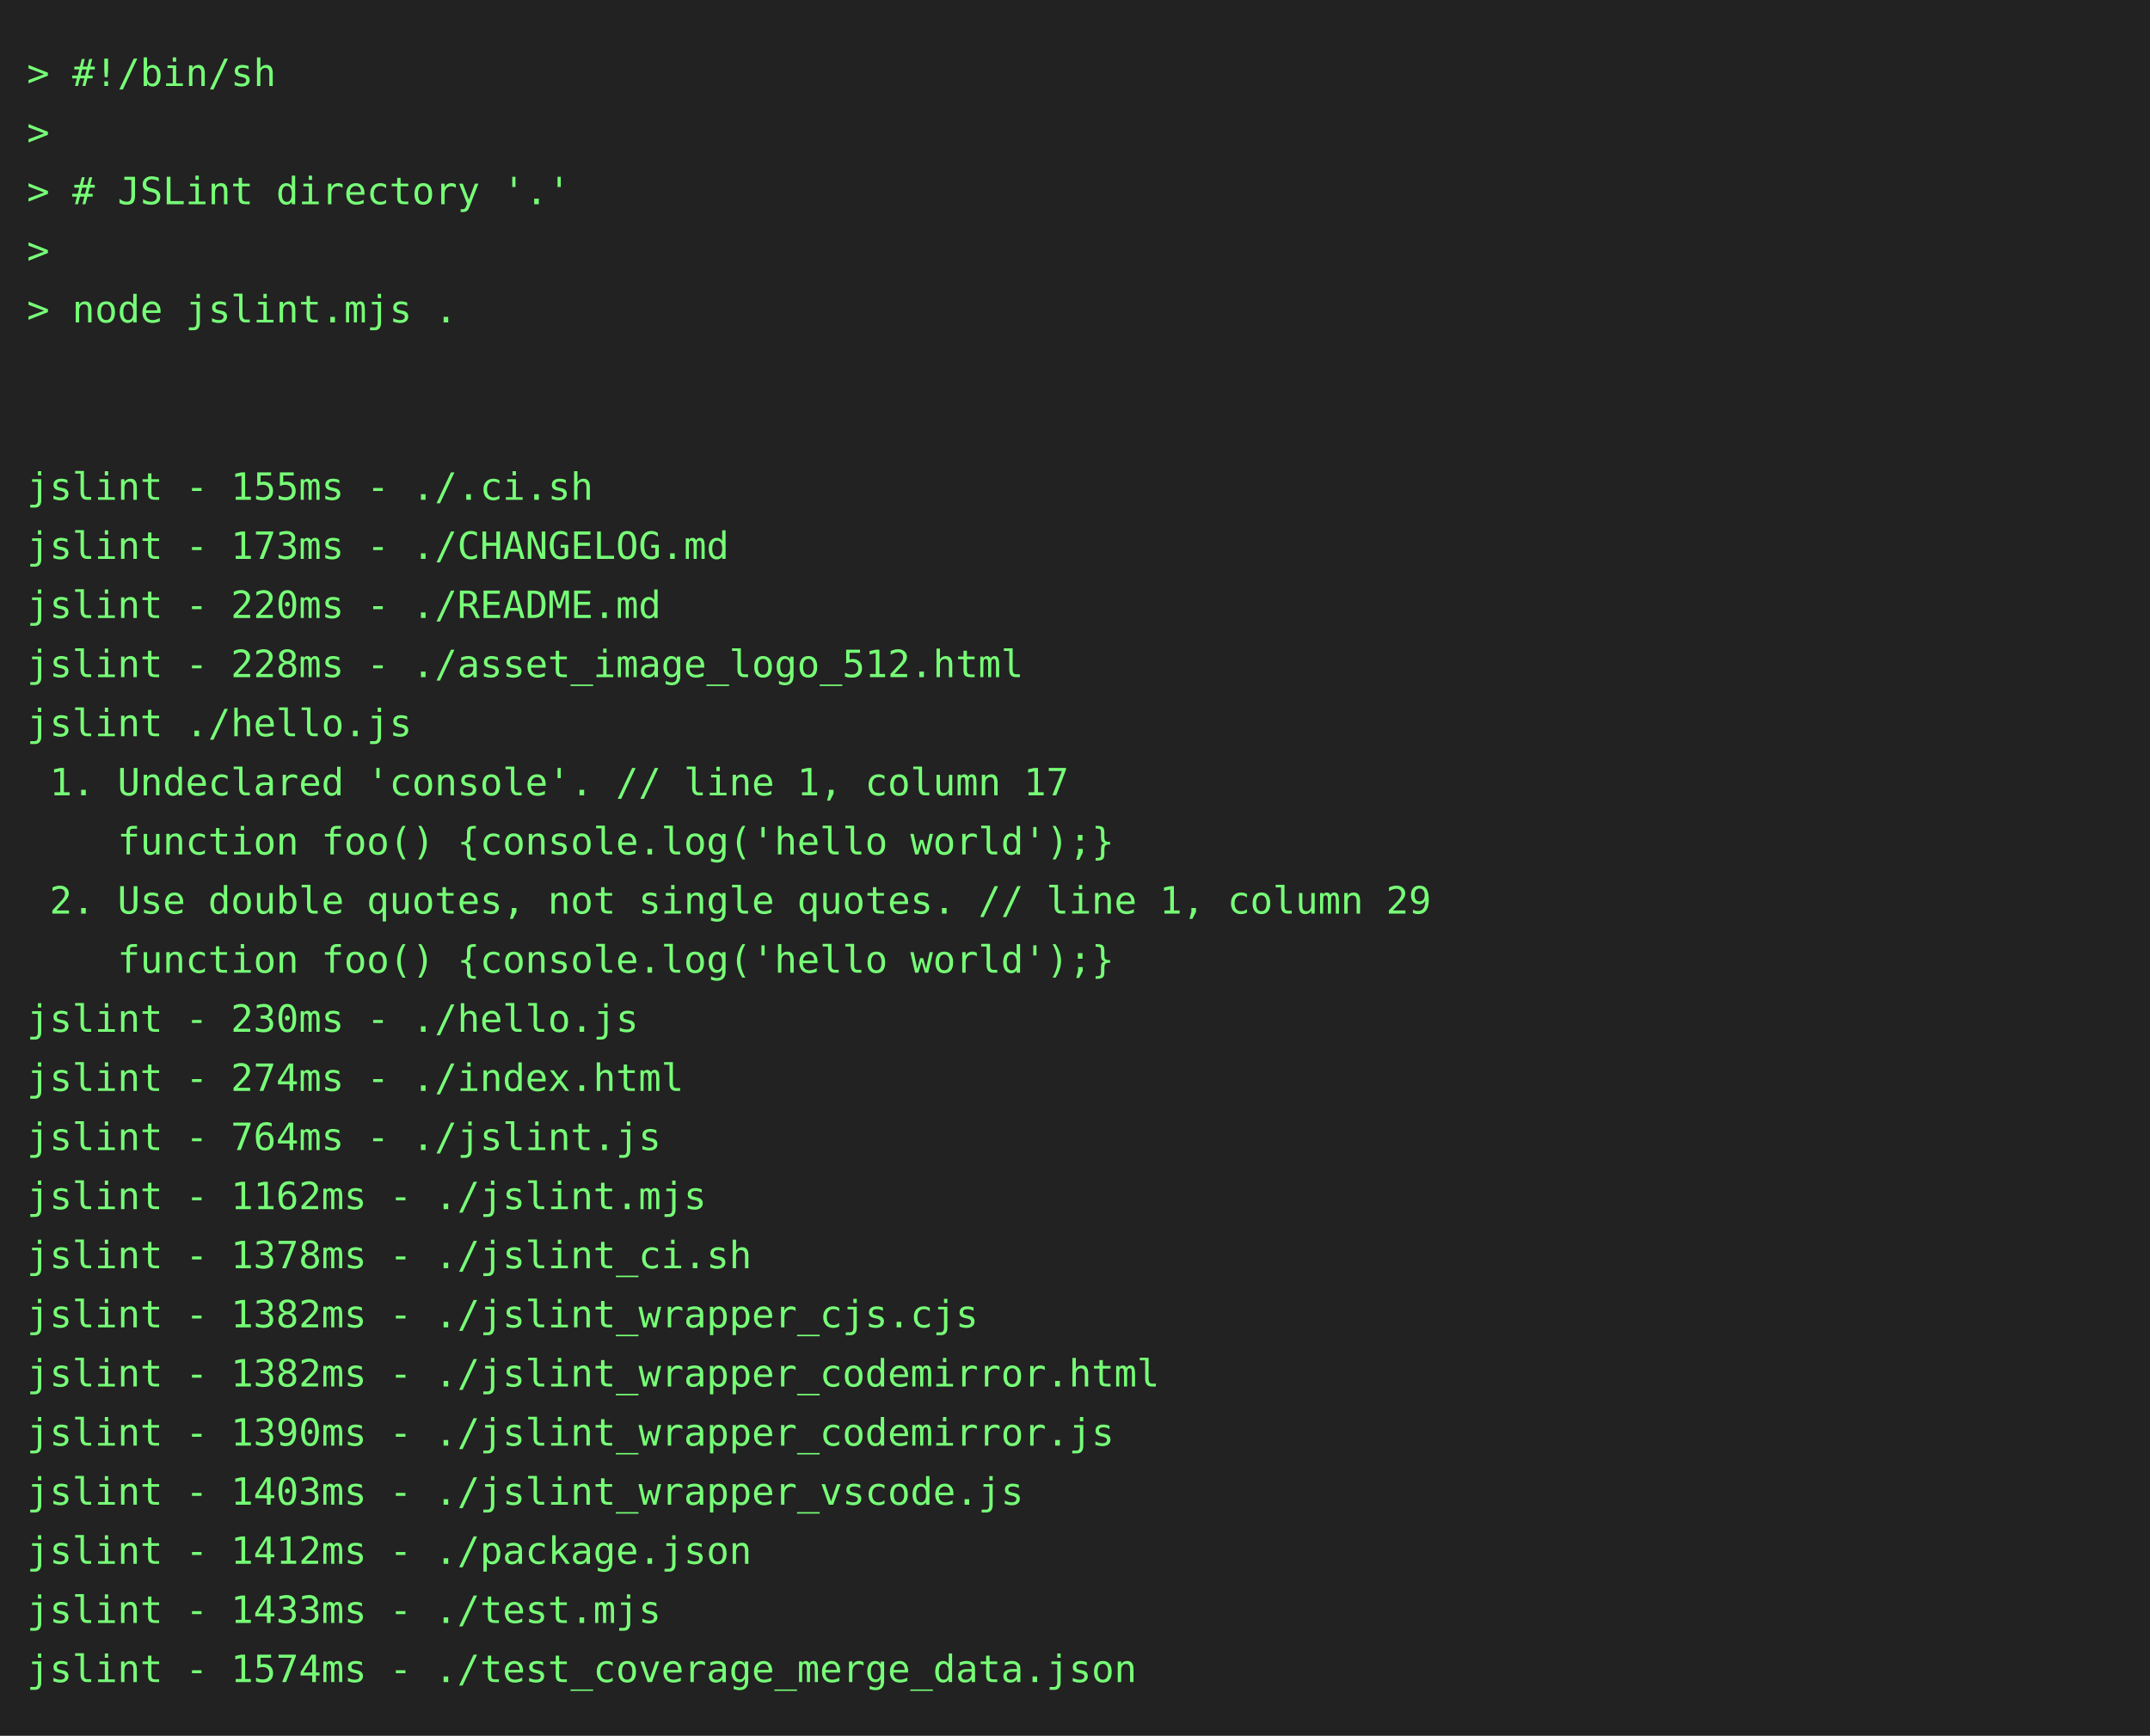
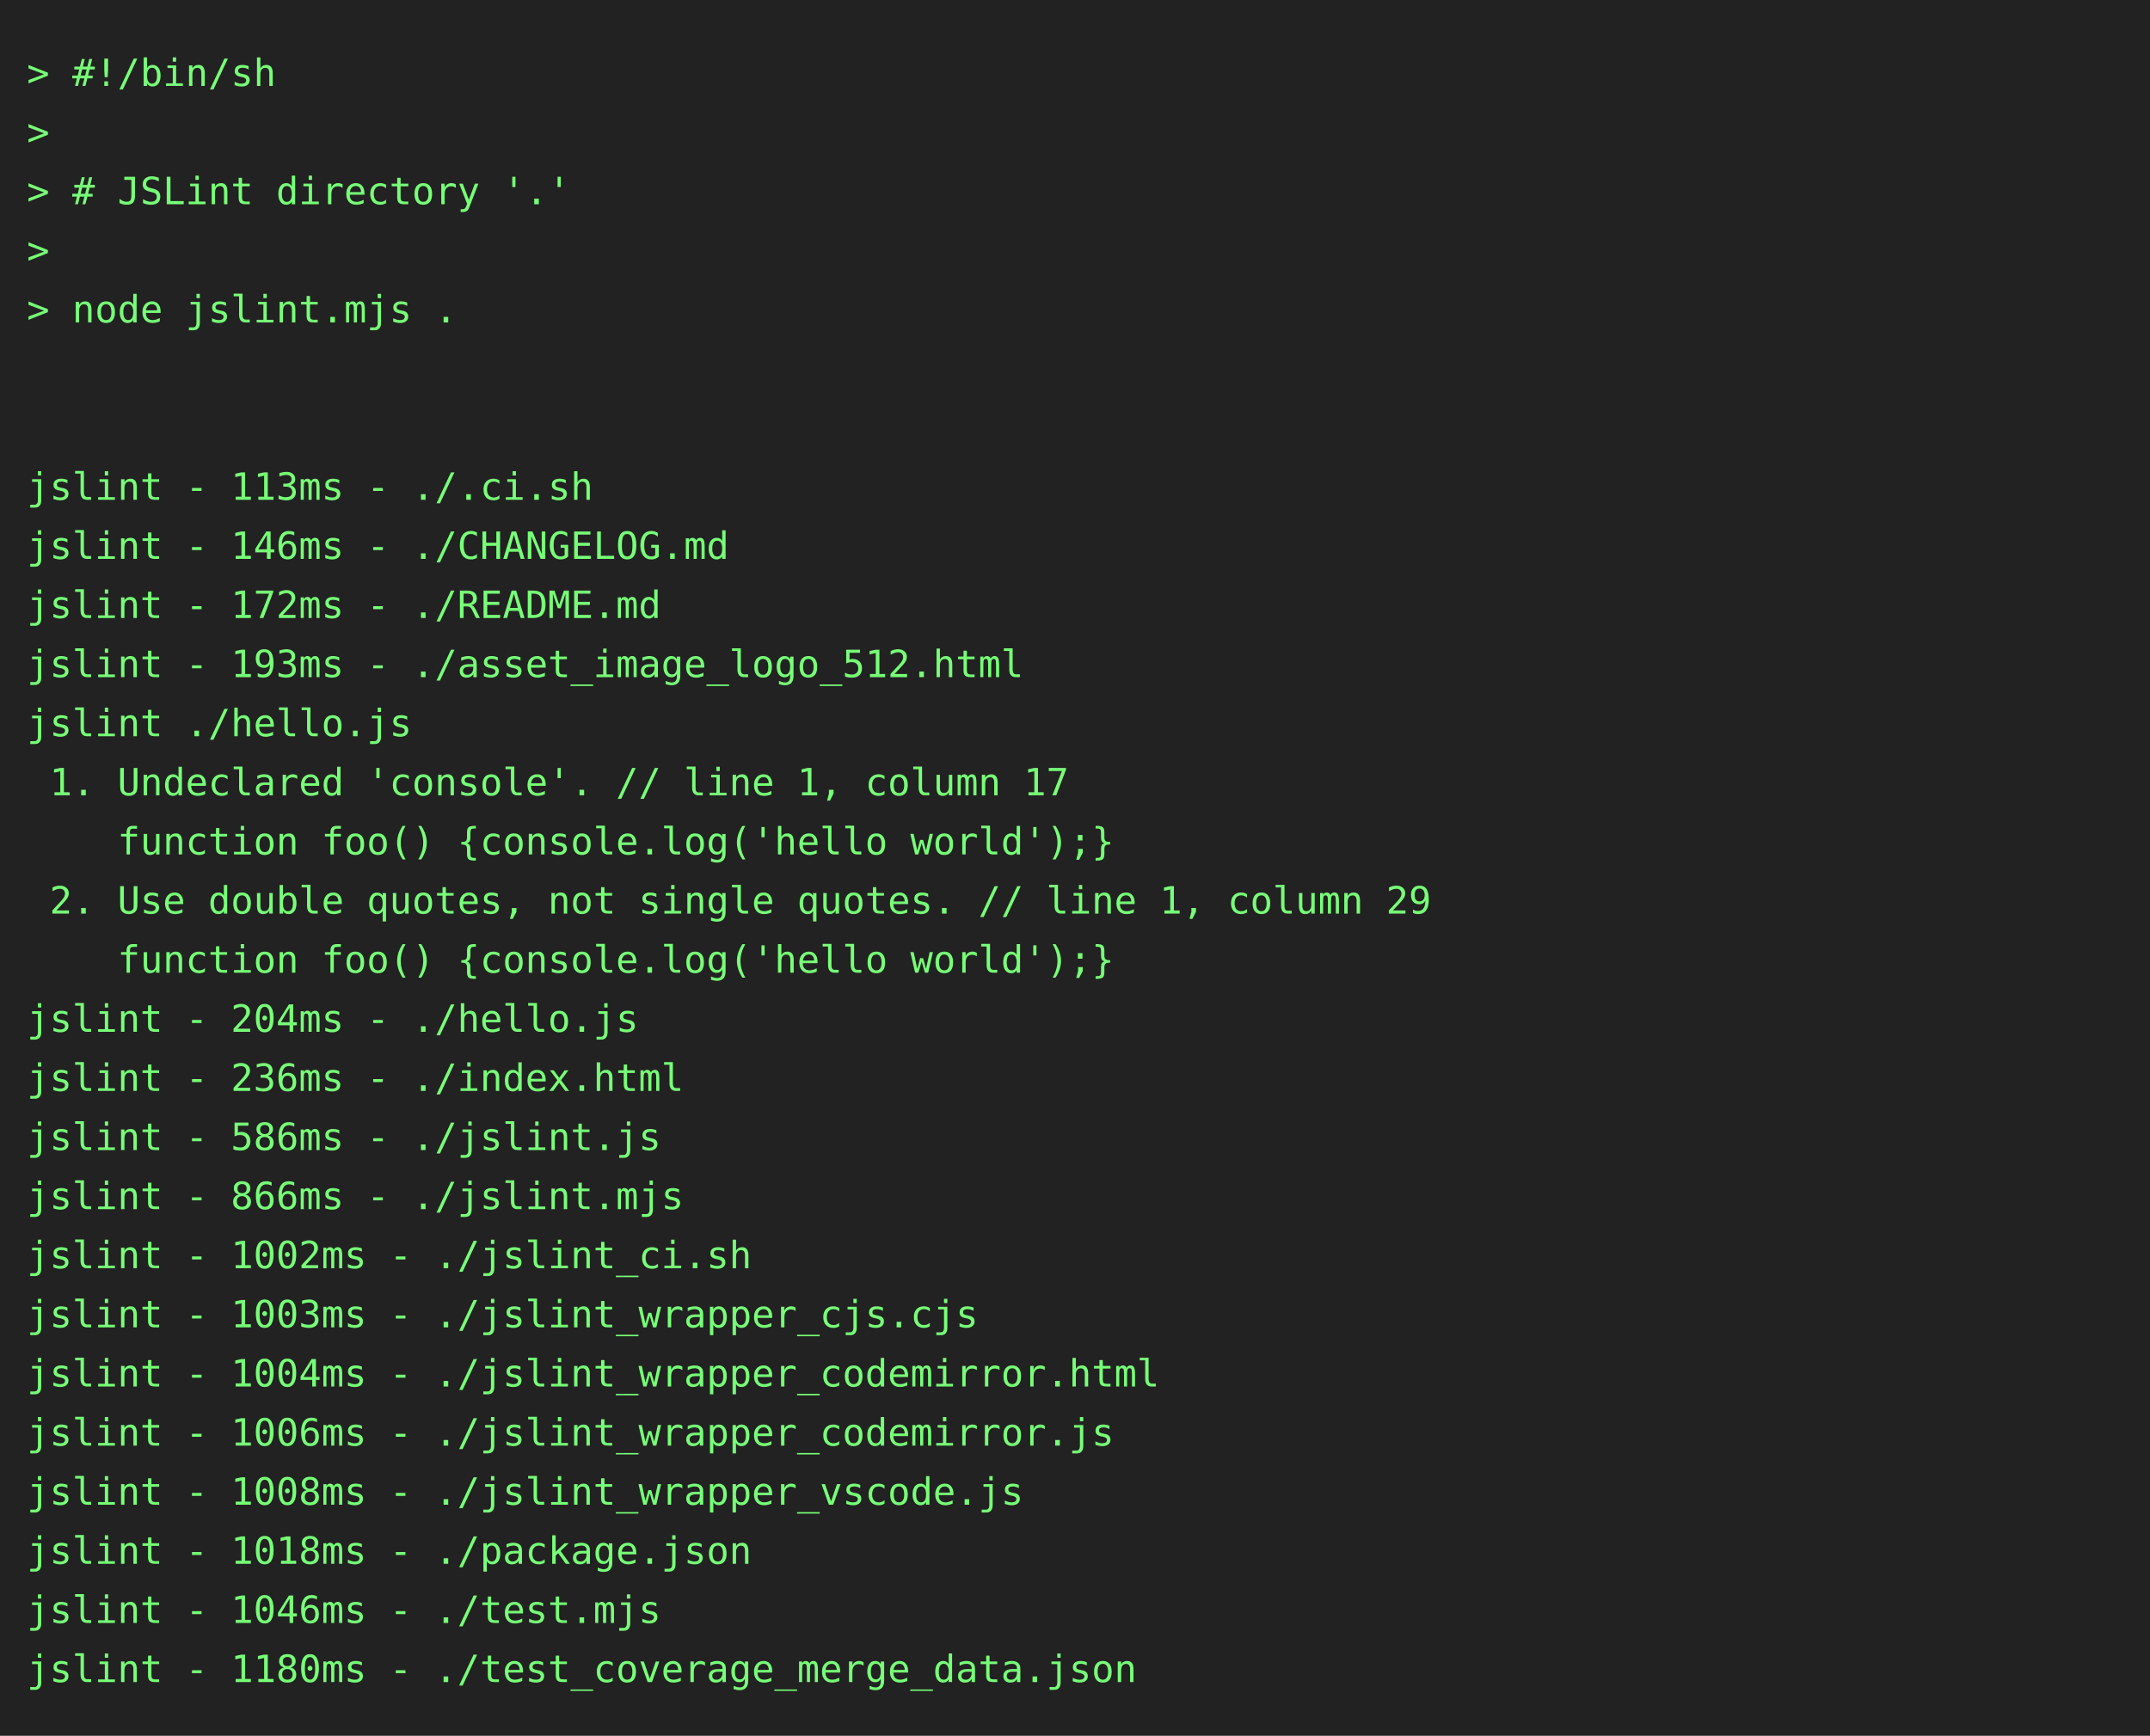
<svg xmlns="http://www.w3.org/2000/svg" height="646" width="800">
  <rect height="646" fill="#222" width="800" />
  <text fill="#7f7" font-family="consolas, menlo, monospace" font-size="14" xml:space="preserve">
    <tspan lengthAdjust="spacingAndGlyphs" textLength="768" x="10" y="32">&gt; #!/bin/sh                                                                                      </tspan>
    <tspan lengthAdjust="spacingAndGlyphs" textLength="768" x="10" y="54">&gt;                                                                                                </tspan>
    <tspan lengthAdjust="spacingAndGlyphs" textLength="768" x="10" y="76">&gt; # JSLint directory '.'                                                                         </tspan>
    <tspan lengthAdjust="spacingAndGlyphs" textLength="768" x="10" y="98">&gt;                                                                                                </tspan>
    <tspan lengthAdjust="spacingAndGlyphs" textLength="768" x="10" y="120">&gt; node jslint.mjs .                                                                              </tspan>
    <tspan lengthAdjust="spacingAndGlyphs" textLength="768" x="10" y="142">                                                                                                 </tspan>
    <tspan lengthAdjust="spacingAndGlyphs" textLength="768" x="10" y="164">                                                                                                 </tspan>
-     <tspan lengthAdjust="spacingAndGlyphs" textLength="768" x="10" y="186">jslint - 155ms - ./.ci.sh                                                                        </tspan>
-     <tspan lengthAdjust="spacingAndGlyphs" textLength="768" x="10" y="208">jslint - 173ms - ./CHANGELOG.md                                                                  </tspan>
-     <tspan lengthAdjust="spacingAndGlyphs" textLength="768" x="10" y="230">jslint - 220ms - ./README.md                                                                     </tspan>
-     <tspan lengthAdjust="spacingAndGlyphs" textLength="768" x="10" y="252">jslint - 228ms - ./asset_image_logo_512.html                                                     </tspan>
+     <tspan lengthAdjust="spacingAndGlyphs" textLength="768" x="10" y="186">jslint - 113ms - ./.ci.sh                                                                        </tspan>
+     <tspan lengthAdjust="spacingAndGlyphs" textLength="768" x="10" y="208">jslint - 146ms - ./CHANGELOG.md                                                                  </tspan>
+     <tspan lengthAdjust="spacingAndGlyphs" textLength="768" x="10" y="230">jslint - 172ms - ./README.md                                                                     </tspan>
+     <tspan lengthAdjust="spacingAndGlyphs" textLength="768" x="10" y="252">jslint - 193ms - ./asset_image_logo_512.html                                                     </tspan>
    <tspan lengthAdjust="spacingAndGlyphs" textLength="768" x="10" y="274">jslint ./hello.js                                                                                </tspan>
    <tspan lengthAdjust="spacingAndGlyphs" textLength="768" x="10" y="296"> 1. Undeclared 'console'. // line 1, column 17                                                   </tspan>
    <tspan lengthAdjust="spacingAndGlyphs" textLength="768" x="10" y="318">    function foo() {console.log('hello world');}                                                 </tspan>
    <tspan lengthAdjust="spacingAndGlyphs" textLength="768" x="10" y="340"> 2. Use double quotes, not single quotes. // line 1, column 29                                   </tspan>
    <tspan lengthAdjust="spacingAndGlyphs" textLength="768" x="10" y="362">    function foo() {console.log('hello world');}                                                 </tspan>
-     <tspan lengthAdjust="spacingAndGlyphs" textLength="768" x="10" y="384">jslint - 230ms - ./hello.js                                                                      </tspan>
-     <tspan lengthAdjust="spacingAndGlyphs" textLength="768" x="10" y="406">jslint - 274ms - ./index.html                                                                    </tspan>
-     <tspan lengthAdjust="spacingAndGlyphs" textLength="768" x="10" y="428">jslint - 764ms - ./jslint.js                                                                     </tspan>
-     <tspan lengthAdjust="spacingAndGlyphs" textLength="768" x="10" y="450">jslint - 1162ms - ./jslint.mjs                                                                   </tspan>
-     <tspan lengthAdjust="spacingAndGlyphs" textLength="768" x="10" y="472">jslint - 1378ms - ./jslint_ci.sh                                                                 </tspan>
-     <tspan lengthAdjust="spacingAndGlyphs" textLength="768" x="10" y="494">jslint - 1382ms - ./jslint_wrapper_cjs.cjs                                                       </tspan>
-     <tspan lengthAdjust="spacingAndGlyphs" textLength="768" x="10" y="516">jslint - 1382ms - ./jslint_wrapper_codemirror.html                                               </tspan>
-     <tspan lengthAdjust="spacingAndGlyphs" textLength="768" x="10" y="538">jslint - 1390ms - ./jslint_wrapper_codemirror.js                                                 </tspan>
-     <tspan lengthAdjust="spacingAndGlyphs" textLength="768" x="10" y="560">jslint - 1403ms - ./jslint_wrapper_vscode.js                                                     </tspan>
-     <tspan lengthAdjust="spacingAndGlyphs" textLength="768" x="10" y="582">jslint - 1412ms - ./package.json                                                                 </tspan>
-     <tspan lengthAdjust="spacingAndGlyphs" textLength="768" x="10" y="604">jslint - 1433ms - ./test.mjs                                                                     </tspan>
-     <tspan lengthAdjust="spacingAndGlyphs" textLength="768" x="10" y="626">jslint - 1574ms - ./test_coverage_merge_data.json                                                </tspan>
+     <tspan lengthAdjust="spacingAndGlyphs" textLength="768" x="10" y="384">jslint - 204ms - ./hello.js                                                                      </tspan>
+     <tspan lengthAdjust="spacingAndGlyphs" textLength="768" x="10" y="406">jslint - 236ms - ./index.html                                                                    </tspan>
+     <tspan lengthAdjust="spacingAndGlyphs" textLength="768" x="10" y="428">jslint - 586ms - ./jslint.js                                                                     </tspan>
+     <tspan lengthAdjust="spacingAndGlyphs" textLength="768" x="10" y="450">jslint - 866ms - ./jslint.mjs                                                                    </tspan>
+     <tspan lengthAdjust="spacingAndGlyphs" textLength="768" x="10" y="472">jslint - 1002ms - ./jslint_ci.sh                                                                 </tspan>
+     <tspan lengthAdjust="spacingAndGlyphs" textLength="768" x="10" y="494">jslint - 1003ms - ./jslint_wrapper_cjs.cjs                                                       </tspan>
+     <tspan lengthAdjust="spacingAndGlyphs" textLength="768" x="10" y="516">jslint - 1004ms - ./jslint_wrapper_codemirror.html                                               </tspan>
+     <tspan lengthAdjust="spacingAndGlyphs" textLength="768" x="10" y="538">jslint - 1006ms - ./jslint_wrapper_codemirror.js                                                 </tspan>
+     <tspan lengthAdjust="spacingAndGlyphs" textLength="768" x="10" y="560">jslint - 1008ms - ./jslint_wrapper_vscode.js                                                     </tspan>
+     <tspan lengthAdjust="spacingAndGlyphs" textLength="768" x="10" y="582">jslint - 1018ms - ./package.json                                                                 </tspan>
+     <tspan lengthAdjust="spacingAndGlyphs" textLength="768" x="10" y="604">jslint - 1046ms - ./test.mjs                                                                     </tspan>
+     <tspan lengthAdjust="spacingAndGlyphs" textLength="768" x="10" y="626">jslint - 1180ms - ./test_coverage_merge_data.json                                                </tspan>
  </text>
</svg>
